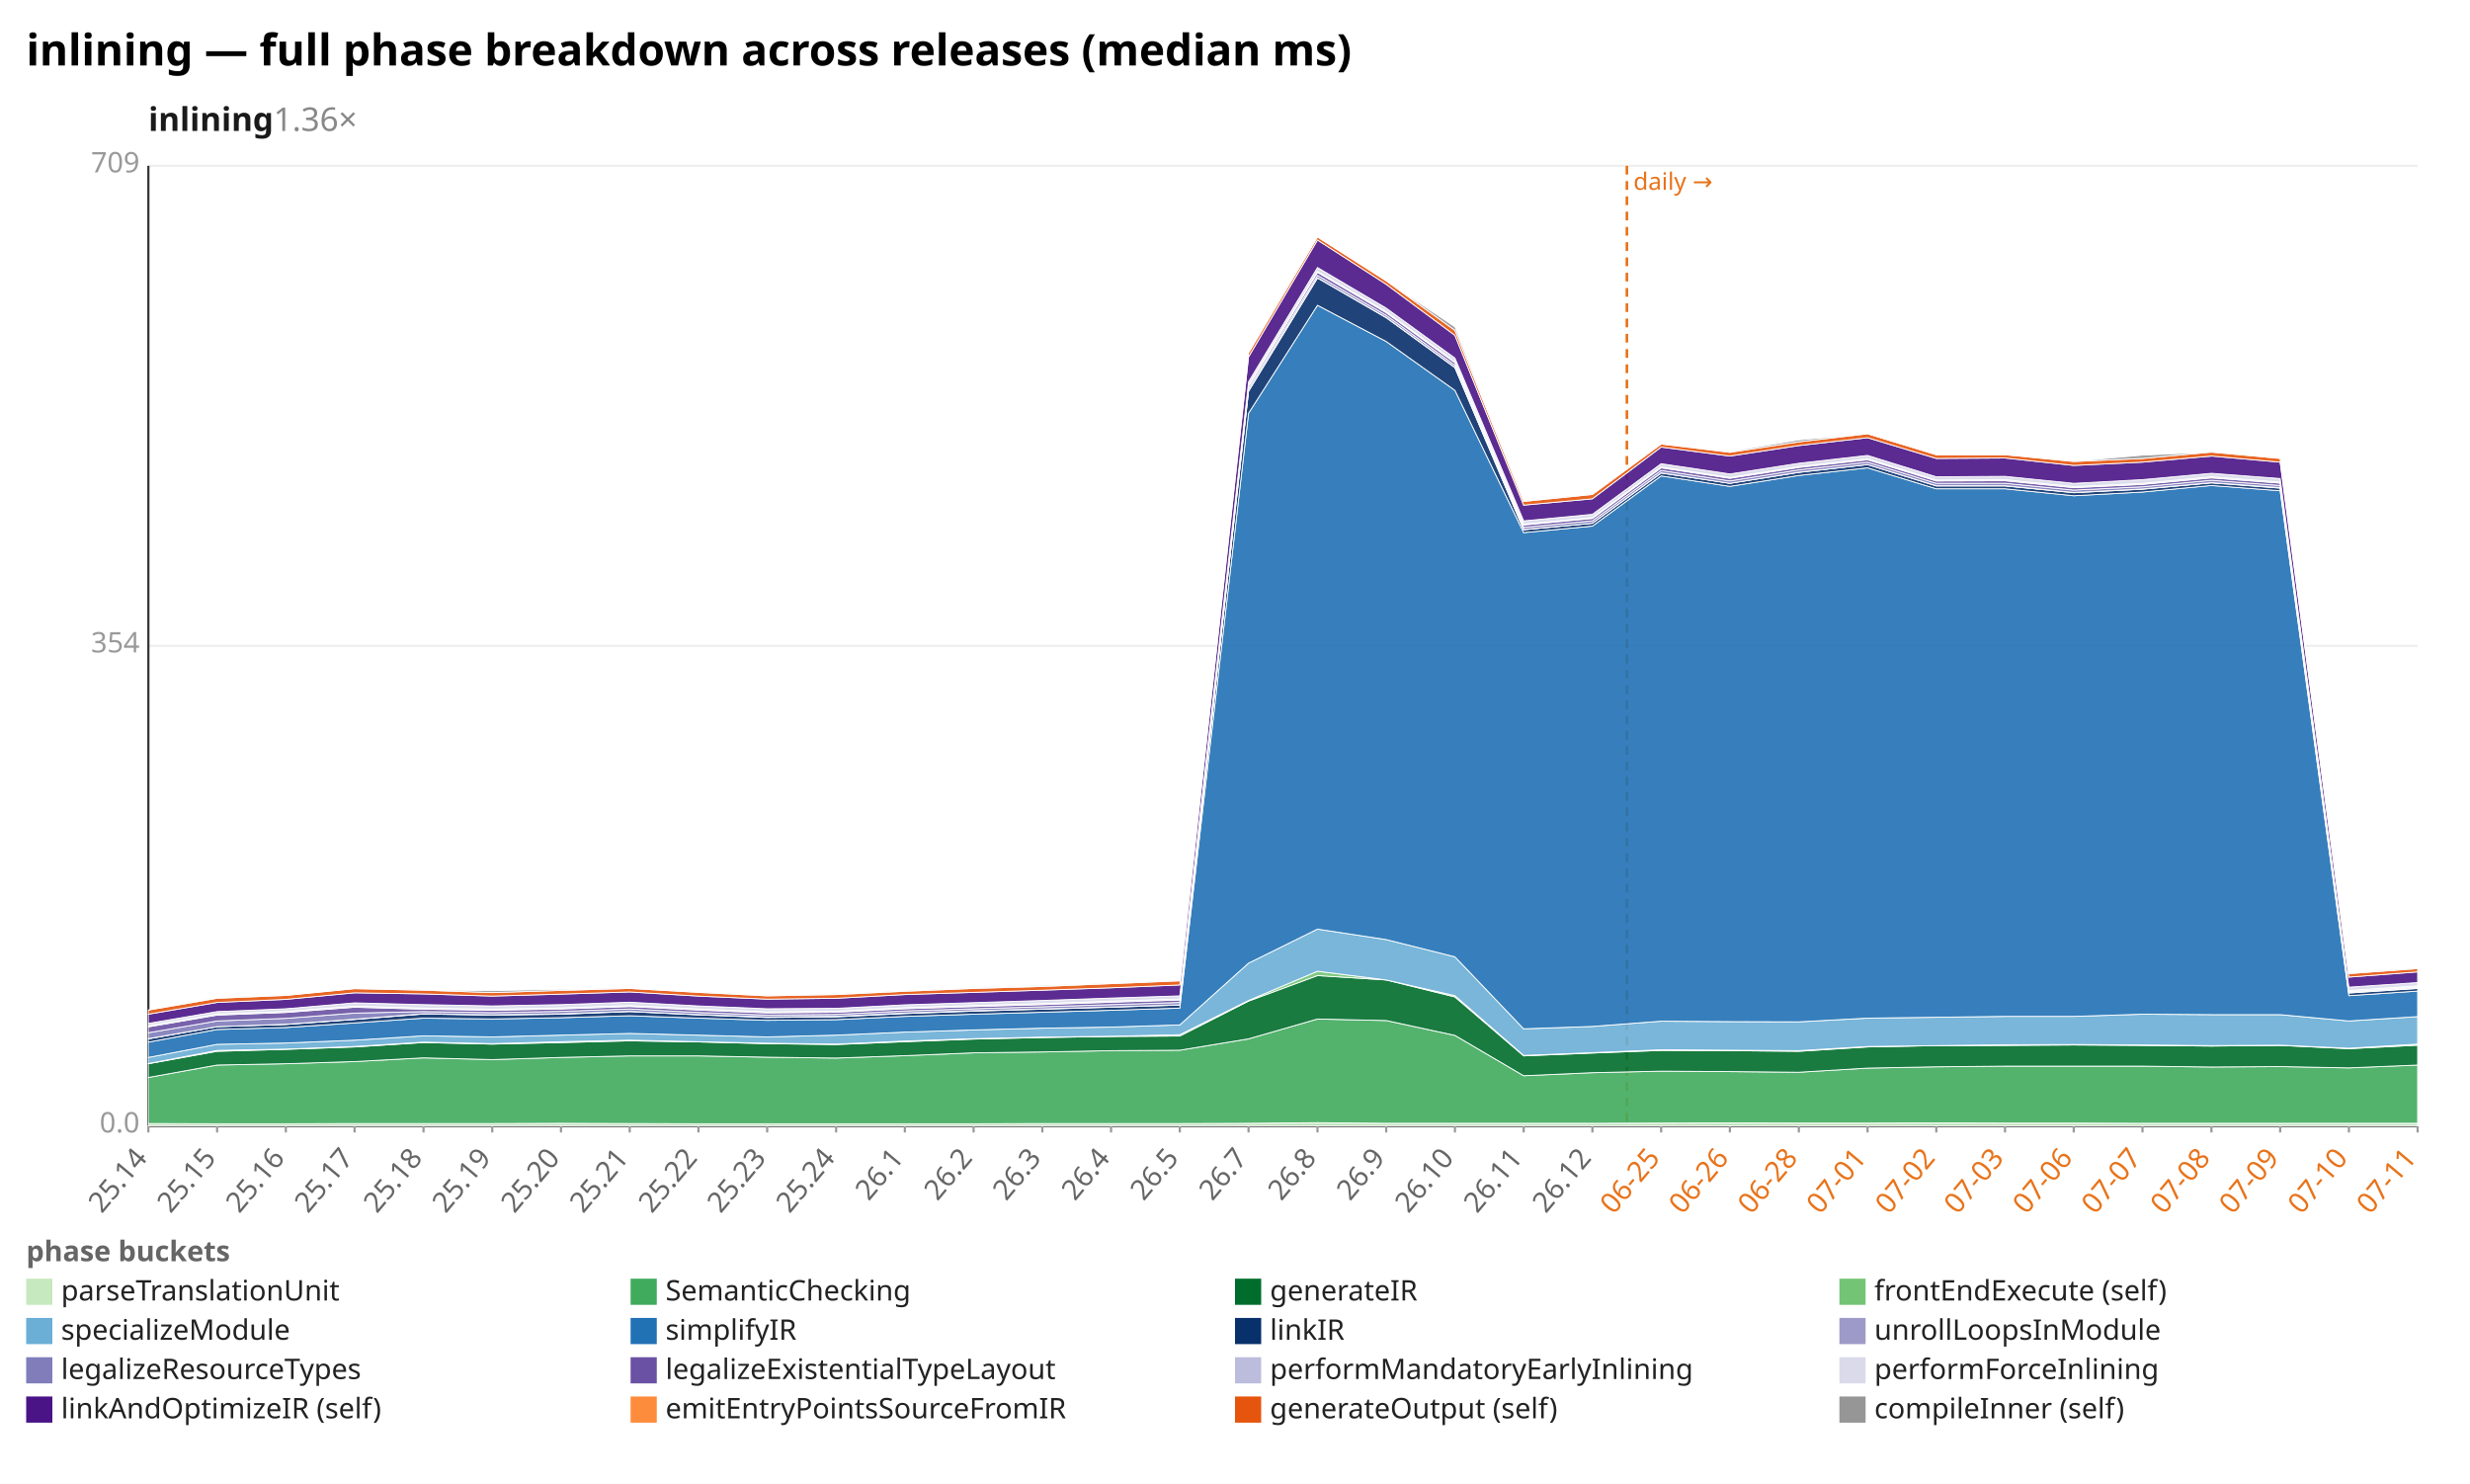
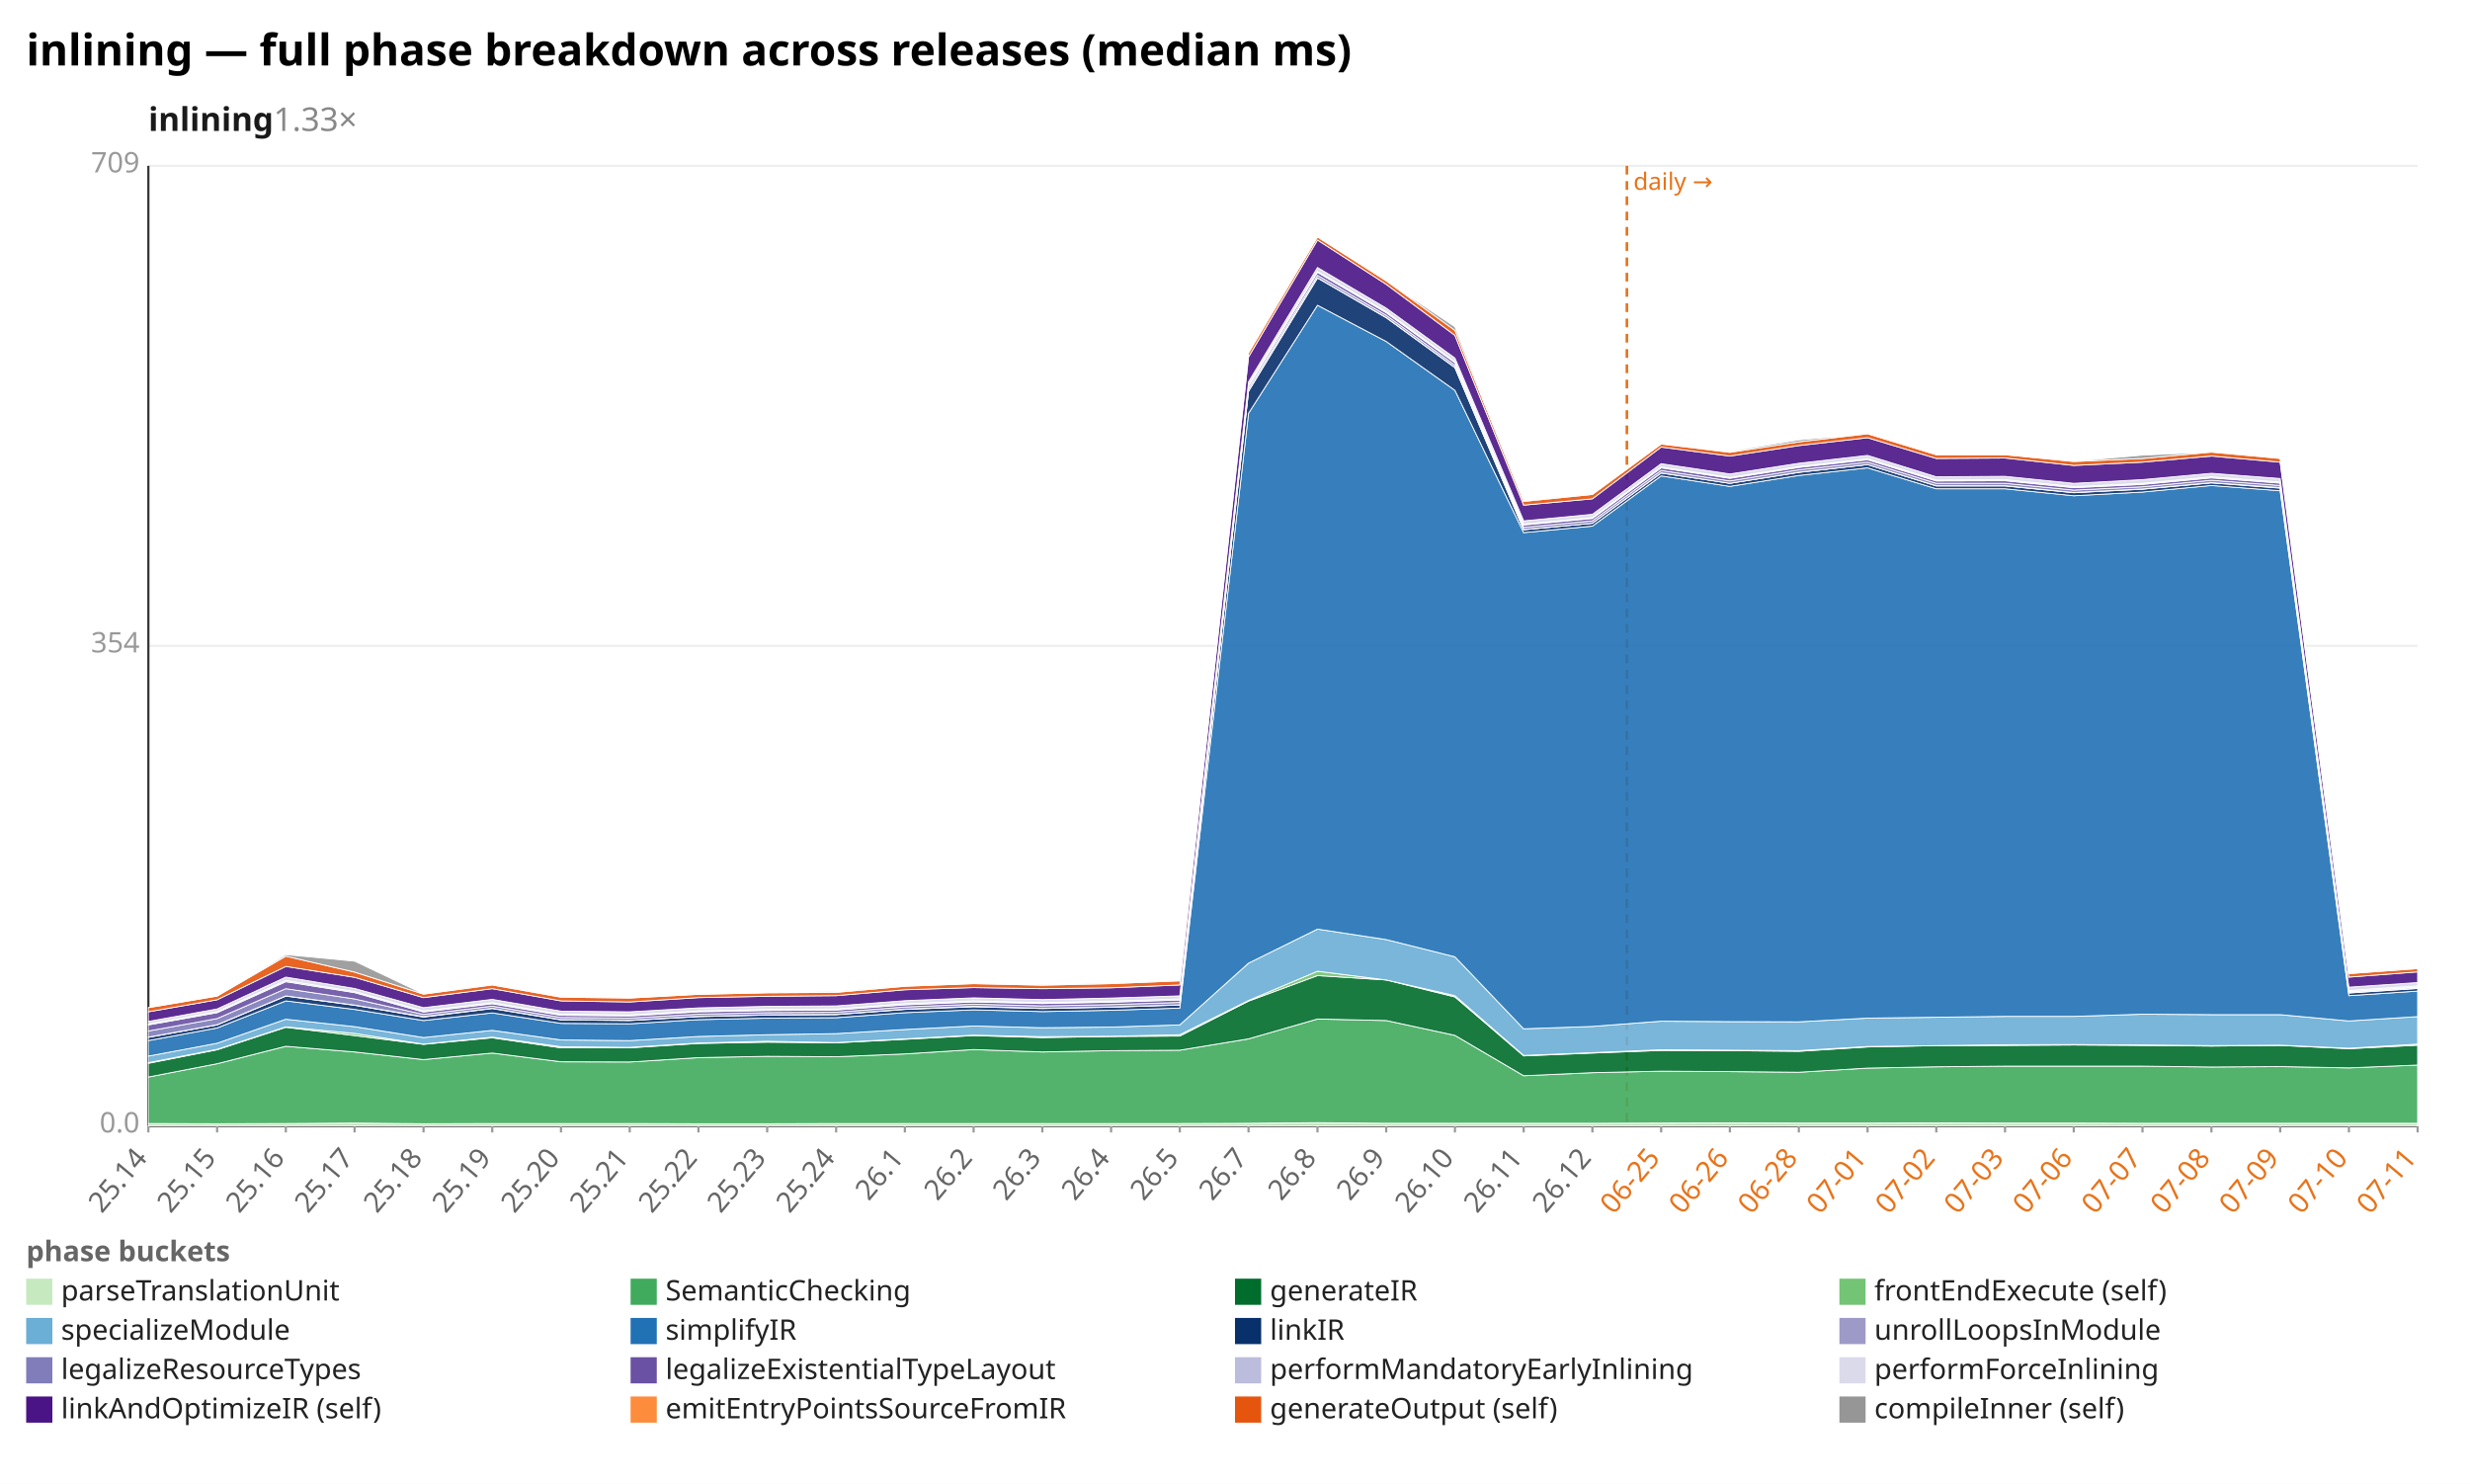
<svg xmlns="http://www.w3.org/2000/svg" width="1132" height="680" viewBox="0 0 1132 680" preserveAspectRatio="xMidYMid meet" font-family="sans-serif" font-size="13">
  <rect width="1132" height="680" fill="white" />
  <text x="12" y="30" font-size="20" font-weight="bold">inlining — full phase breakdown across releases (median ms)</text>
-   <text x="68" y="60" font-size="15" font-weight="600" fill="#1a1a1a">inlining<tspan fill="#888" font-weight="400" text-decoration="none">  1.36×</tspan>
+   <text x="68" y="60" font-size="15" font-weight="600" fill="#1a1a1a">inlining<tspan fill="#888" font-weight="400" text-decoration="none">  1.33×</tspan>
  </text>
  <line x1="68.0" y1="516.0" x2="1108.0" y2="516.0" stroke="#eee" />
  <text x="64.0" y="519.0" text-anchor="end" fill="#999">0.0</text>
  <line x1="68.0" y1="296.0" x2="1108.0" y2="296.0" stroke="#eee" />
  <text x="64.0" y="299.0" text-anchor="end" fill="#999">354</text>
  <line x1="68.0" y1="76.0" x2="1108.0" y2="76.0" stroke="#eee" />
  <text x="64.0" y="79.0" text-anchor="end" fill="#999">709</text>
  <line x1="68.0" y1="76.0" x2="68.0" y2="516.0" stroke="#333" />
  <line x1="68.0" y1="516.0" x2="1108.0" y2="516.0" stroke="#333" />
  <line x1="745.6" y1="76.0" x2="745.6" y2="516.0" stroke="#e8731a" stroke-width="1.2" stroke-dasharray="4 3" />
  <text x="748.6" y="87.0" fill="#e8731a" font-size="11">daily →</text>
  <line x1="68.0" y1="516.0" x2="68.0" y2="519.0" stroke="#999" />
  <text x="68.0" y="531.0" text-anchor="end" fill="#666" transform="rotate(-50 68.0 531.0)">25.14</text>
  <line x1="99.5" y1="516.0" x2="99.5" y2="519.0" stroke="#999" />
  <text x="99.5" y="531.0" text-anchor="end" fill="#666" transform="rotate(-50 99.5 531.0)">25.15</text>
  <line x1="131.0" y1="516.0" x2="131.0" y2="519.0" stroke="#999" />
  <text x="131.0" y="531.0" text-anchor="end" fill="#666" transform="rotate(-50 131.0 531.0)">25.16</text>
  <line x1="162.5" y1="516.0" x2="162.5" y2="519.0" stroke="#999" />
  <text x="162.5" y="531.0" text-anchor="end" fill="#666" transform="rotate(-50 162.5 531.0)">25.17</text>
  <line x1="194.1" y1="516.0" x2="194.1" y2="519.0" stroke="#999" />
  <text x="194.1" y="531.0" text-anchor="end" fill="#666" transform="rotate(-50 194.1 531.0)">25.18</text>
  <line x1="225.6" y1="516.0" x2="225.6" y2="519.0" stroke="#999" />
  <text x="225.6" y="531.0" text-anchor="end" fill="#666" transform="rotate(-50 225.6 531.0)">25.19</text>
  <line x1="257.1" y1="516.0" x2="257.1" y2="519.0" stroke="#999" />
  <text x="257.1" y="531.0" text-anchor="end" fill="#666" transform="rotate(-50 257.1 531.0)">25.20</text>
  <line x1="288.6" y1="516.0" x2="288.6" y2="519.0" stroke="#999" />
  <text x="288.6" y="531.0" text-anchor="end" fill="#666" transform="rotate(-50 288.6 531.0)">25.21</text>
  <line x1="320.1" y1="516.0" x2="320.1" y2="519.0" stroke="#999" />
  <text x="320.1" y="531.0" text-anchor="end" fill="#666" transform="rotate(-50 320.1 531.0)">25.22</text>
  <line x1="351.6" y1="516.0" x2="351.6" y2="519.0" stroke="#999" />
  <text x="351.6" y="531.0" text-anchor="end" fill="#666" transform="rotate(-50 351.6 531.0)">25.23</text>
  <line x1="383.2" y1="516.0" x2="383.2" y2="519.0" stroke="#999" />
  <text x="383.2" y="531.0" text-anchor="end" fill="#666" transform="rotate(-50 383.2 531.0)">25.24</text>
  <line x1="414.7" y1="516.0" x2="414.7" y2="519.0" stroke="#999" />
  <text x="414.7" y="531.0" text-anchor="end" fill="#666" transform="rotate(-50 414.7 531.0)">26.1</text>
  <line x1="446.2" y1="516.0" x2="446.2" y2="519.0" stroke="#999" />
  <text x="446.2" y="531.0" text-anchor="end" fill="#666" transform="rotate(-50 446.2 531.0)">26.2</text>
  <line x1="477.7" y1="516.0" x2="477.7" y2="519.0" stroke="#999" />
  <text x="477.7" y="531.0" text-anchor="end" fill="#666" transform="rotate(-50 477.7 531.0)">26.3</text>
  <line x1="509.2" y1="516.0" x2="509.2" y2="519.0" stroke="#999" />
  <text x="509.2" y="531.0" text-anchor="end" fill="#666" transform="rotate(-50 509.2 531.0)">26.4</text>
  <line x1="540.7" y1="516.0" x2="540.7" y2="519.0" stroke="#999" />
  <text x="540.7" y="531.0" text-anchor="end" fill="#666" transform="rotate(-50 540.7 531.0)">26.5</text>
  <line x1="572.2" y1="516.0" x2="572.2" y2="519.0" stroke="#999" />
  <text x="572.2" y="531.0" text-anchor="end" fill="#666" transform="rotate(-50 572.2 531.0)">26.7</text>
  <line x1="603.8" y1="516.0" x2="603.8" y2="519.0" stroke="#999" />
  <text x="603.8" y="531.0" text-anchor="end" fill="#666" transform="rotate(-50 603.8 531.0)">26.8</text>
  <line x1="635.3" y1="516.0" x2="635.3" y2="519.0" stroke="#999" />
  <text x="635.3" y="531.0" text-anchor="end" fill="#666" transform="rotate(-50 635.3 531.0)">26.9</text>
  <line x1="666.8" y1="516.0" x2="666.8" y2="519.0" stroke="#999" />
  <text x="666.8" y="531.0" text-anchor="end" fill="#666" transform="rotate(-50 666.8 531.0)">26.10</text>
  <line x1="698.3" y1="516.0" x2="698.3" y2="519.0" stroke="#999" />
  <text x="698.3" y="531.0" text-anchor="end" fill="#666" transform="rotate(-50 698.3 531.0)">26.11</text>
  <line x1="729.8" y1="516.0" x2="729.8" y2="519.0" stroke="#999" />
  <text x="729.8" y="531.0" text-anchor="end" fill="#666" transform="rotate(-50 729.8 531.0)">26.12</text>
  <line x1="761.3" y1="516.0" x2="761.3" y2="519.0" stroke="#999" />
  <text x="761.3" y="531.0" text-anchor="end" fill="#e8731a" transform="rotate(-50 761.3 531.0)">06-25</text>
  <line x1="792.8" y1="516.0" x2="792.8" y2="519.0" stroke="#999" />
  <text x="792.8" y="531.0" text-anchor="end" fill="#e8731a" transform="rotate(-50 792.8 531.0)">06-26</text>
  <line x1="824.4" y1="516.0" x2="824.4" y2="519.0" stroke="#999" />
  <text x="824.4" y="531.0" text-anchor="end" fill="#e8731a" transform="rotate(-50 824.4 531.0)">06-28</text>
  <line x1="855.9" y1="516.0" x2="855.9" y2="519.0" stroke="#999" />
  <text x="855.9" y="531.0" text-anchor="end" fill="#e8731a" transform="rotate(-50 855.9 531.0)">07-01</text>
  <line x1="887.4" y1="516.0" x2="887.4" y2="519.0" stroke="#999" />
  <text x="887.4" y="531.0" text-anchor="end" fill="#e8731a" transform="rotate(-50 887.4 531.0)">07-02</text>
  <line x1="918.9" y1="516.0" x2="918.9" y2="519.0" stroke="#999" />
  <text x="918.9" y="531.0" text-anchor="end" fill="#e8731a" transform="rotate(-50 918.9 531.0)">07-03</text>
  <line x1="950.4" y1="516.0" x2="950.4" y2="519.0" stroke="#999" />
  <text x="950.4" y="531.0" text-anchor="end" fill="#e8731a" transform="rotate(-50 950.4 531.0)">07-06</text>
  <line x1="981.9" y1="516.0" x2="981.9" y2="519.0" stroke="#999" />
  <text x="981.9" y="531.0" text-anchor="end" fill="#e8731a" transform="rotate(-50 981.9 531.0)">07-07</text>
  <line x1="1013.5" y1="516.0" x2="1013.5" y2="519.0" stroke="#999" />
  <text x="1013.5" y="531.0" text-anchor="end" fill="#e8731a" transform="rotate(-50 1013.5 531.0)">07-08</text>
  <line x1="1045.0" y1="516.0" x2="1045.0" y2="519.0" stroke="#999" />
  <text x="1045.0" y="531.0" text-anchor="end" fill="#e8731a" transform="rotate(-50 1045.0 531.0)">07-09</text>
  <line x1="1076.5" y1="516.0" x2="1076.5" y2="519.0" stroke="#999" />
  <text x="1076.5" y="531.0" text-anchor="end" fill="#e8731a" transform="rotate(-50 1076.5 531.0)">07-10</text>
  <line x1="1108.0" y1="516.0" x2="1108.0" y2="519.0" stroke="#999" />
  <text x="1108.0" y="531.0" text-anchor="end" fill="#e8731a" transform="rotate(-50 1108.0 531.0)">07-11</text>
-   <polygon points="68.0,514.9 99.5,515.0 131.0,515.0 162.5,514.9 194.1,514.9 225.6,514.9 257.1,514.8 288.6,514.9 320.1,515.0 351.6,515.0 383.2,515.0 414.7,515.0 446.2,515.0 477.7,514.9 509.2,514.9 540.7,514.9 572.2,514.8 603.8,514.5 635.3,514.8 666.8,514.8 698.3,514.8 729.8,514.8 761.3,514.7 792.8,514.6 824.4,514.7 855.9,514.7 887.4,514.6 918.9,514.7 950.4,514.7 981.9,514.8 1013.5,514.8 1045.0,514.8 1076.5,514.8 1108.0,514.8 1108.0,516.0 1076.5,516.0 1045.0,516.0 1013.5,516.0 981.9,516.0 950.4,516.0 918.9,516.0 887.4,516.0 855.9,516.0 824.4,516.0 792.8,516.0 761.3,516.0 729.8,516.0 698.3,516.0 666.8,516.0 635.3,516.0 603.8,516.0 572.2,516.0 540.7,516.0 509.2,516.0 477.7,516.0 446.2,516.0 414.7,516.0 383.2,516.0 351.6,516.0 320.1,516.0 288.6,516.0 257.1,516.0 225.6,516.0 194.1,516.0 162.5,516.0 131.0,516.0 99.5,516.0 68.0,516.0" fill="#c7e9c0" fill-opacity="0.9" stroke="#fff" stroke-width="0.4" />
-   <polygon points="68.0,493.8 99.5,488.1 131.0,487.5 162.5,486.5 194.1,484.8 225.6,485.6 257.1,484.6 288.6,483.9 320.1,483.9 351.6,484.5 383.2,484.9 414.7,483.8 446.2,482.5 477.7,482.1 509.2,481.5 540.7,481.3 572.2,476.1 603.8,467.0 635.3,467.7 666.8,474.5 698.3,493.0 729.8,491.6 761.3,490.9 792.8,491.1 824.4,491.4 855.9,489.5 887.4,488.9 918.9,488.6 950.4,488.6 981.9,488.6 1013.5,489.0 1045.0,488.8 1076.5,489.4 1108.0,488.1 1108.0,514.8 1076.5,514.8 1045.0,514.8 1013.5,514.8 981.9,514.8 950.4,514.7 918.9,514.7 887.4,514.6 855.9,514.7 824.4,514.7 792.8,514.6 761.3,514.7 729.8,514.8 698.3,514.8 666.8,514.8 635.3,514.8 603.8,514.5 572.2,514.8 540.7,514.9 509.2,514.9 477.7,514.9 446.2,515.0 414.7,515.0 383.2,515.0 351.6,515.0 320.1,515.0 288.6,514.9 257.1,514.8 225.6,514.9 194.1,514.9 162.5,514.9 131.0,515.0 99.5,515.0 68.0,514.9" fill="#41ab5d" fill-opacity="0.9" stroke="#fff" stroke-width="0.4" />
-   <polygon points="68.0,487.5 99.5,481.8 131.0,480.9 162.5,479.8 194.1,477.8 225.6,478.5 257.1,477.8 288.6,477.0 320.1,477.5 351.6,478.3 383.2,478.7 414.7,477.4 446.2,476.2 477.7,475.5 509.2,475.0 540.7,474.8 572.2,458.8 603.8,447.1 635.3,449.1 666.8,456.9 698.3,483.9 729.8,482.6 761.3,481.4 792.8,481.5 824.4,481.8 855.9,479.8 887.4,479.2 918.9,479.1 950.4,478.9 981.9,479.1 1013.5,479.4 1045.0,479.1 1076.5,480.6 1108.0,479.0 1108.0,488.1 1076.5,489.4 1045.0,488.8 1013.5,489.0 981.9,488.6 950.4,488.6 918.9,488.6 887.4,488.9 855.9,489.5 824.4,491.4 792.8,491.1 761.3,490.9 729.8,491.6 698.3,493.0 666.8,474.5 635.3,467.7 603.8,467.0 572.2,476.1 540.7,481.3 509.2,481.5 477.7,482.1 446.2,482.5 414.7,483.8 383.2,484.9 351.6,484.5 320.1,483.9 288.6,483.9 257.1,484.6 225.6,485.6 194.1,484.8 162.5,486.5 131.0,487.5 99.5,488.1 68.0,493.8" fill="#006d2c" fill-opacity="0.9" stroke="#fff" stroke-width="0.4" />
-   <polygon points="68.0,487.4 99.5,481.4 131.0,480.8 162.5,479.6 194.1,477.6 225.6,478.3 257.1,477.4 288.6,476.7 320.1,477.4 351.6,478.1 383.2,478.5 414.7,477.1 446.2,476.0 477.7,475.3 509.2,474.9 540.7,474.2 572.2,458.5 603.8,445.1 635.3,449.1 666.8,456.3 698.3,483.7 729.8,482.4 761.3,481.1 792.8,481.3 824.4,481.5 855.9,479.6 887.4,479.2 918.9,478.8 950.4,478.7 981.9,478.9 1013.5,479.2 1045.0,479.0 1076.5,480.4 1108.0,478.5 1108.0,479.0 1076.5,480.6 1045.0,479.1 1013.5,479.4 981.9,479.1 950.4,478.9 918.9,479.1 887.4,479.2 855.9,479.8 824.4,481.8 792.8,481.5 761.3,481.4 729.8,482.6 698.3,483.9 666.8,456.9 635.3,449.1 603.8,447.1 572.2,458.8 540.7,474.8 509.2,475.0 477.7,475.5 446.2,476.2 414.7,477.4 383.2,478.7 351.6,478.3 320.1,477.5 288.6,477.0 257.1,477.8 225.6,478.5 194.1,477.8 162.5,479.8 131.0,480.9 99.5,481.8 68.0,487.5" fill="#74c476" fill-opacity="0.9" stroke="#fff" stroke-width="0.4" />
-   <polygon points="68.0,484.6 99.5,478.6 131.0,478.0 162.5,476.7 194.1,474.7 225.6,475.2 257.1,474.4 288.6,473.6 320.1,474.4 351.6,475.2 383.2,474.4 414.7,473.0 446.2,472.0 477.7,471.2 509.2,470.7 540.7,469.7 572.2,441.4 603.8,425.8 635.3,430.6 666.8,438.5 698.3,471.5 729.8,470.4 761.3,468.0 792.8,468.2 824.4,468.3 855.9,466.6 887.4,466.2 918.9,465.8 950.4,465.8 981.9,464.8 1013.5,465.0 1045.0,465.0 1076.5,467.9 1108.0,465.9 1108.0,478.5 1076.5,480.4 1045.0,479.0 1013.5,479.2 981.9,478.9 950.4,478.7 918.9,478.8 887.4,479.2 855.9,479.6 824.4,481.5 792.8,481.3 761.3,481.1 729.8,482.4 698.3,483.7 666.8,456.3 635.3,449.1 603.8,445.1 572.2,458.5 540.7,474.2 509.2,474.9 477.7,475.3 446.2,476.0 414.7,477.1 383.2,478.5 351.6,478.1 320.1,477.4 288.6,476.7 257.1,477.4 225.6,478.3 194.1,477.6 162.5,479.6 131.0,480.8 99.5,481.4 68.0,487.4" fill="#6baed6" fill-opacity="0.9" stroke="#fff" stroke-width="0.4" />
-   <polygon points="68.0,477.6 99.5,471.8 131.0,470.9 162.5,468.8 194.1,466.6 225.6,467.0 257.1,466.4 288.6,465.5 320.1,466.6 351.6,467.6 383.2,467.3 414.7,465.8 446.2,464.8 477.7,463.9 509.2,463.0 540.7,462.0 572.2,189.4 603.8,139.9 635.3,156.5 666.8,178.9 698.3,244.1 729.8,241.1 761.3,218.1 792.8,222.9 824.4,217.9 855.9,214.4 887.4,224.0 918.9,224.0 950.4,227.2 981.9,225.5 1013.5,222.5 1045.0,224.9 1076.5,456.3 1108.0,454.2 1108.0,465.9 1076.5,467.9 1045.0,465.0 1013.5,465.0 981.9,464.8 950.4,465.8 918.9,465.8 887.4,466.2 855.9,466.6 824.4,468.3 792.8,468.2 761.3,468.0 729.8,470.4 698.3,471.5 666.8,438.5 635.3,430.6 603.8,425.8 572.2,441.4 540.7,469.7 509.2,470.7 477.7,471.2 446.2,472.0 414.7,473.0 383.2,474.4 351.6,475.2 320.1,474.4 288.6,473.6 257.1,474.4 225.6,475.2 194.1,474.7 162.5,476.7 131.0,478.0 99.5,478.6 68.0,484.6" fill="#2171b5" fill-opacity="0.9" stroke="#fff" stroke-width="0.4" />
-   <polygon points="68.0,476.1 99.5,470.5 131.0,469.5 162.5,467.2 194.1,464.7 225.6,465.2 257.1,464.8 288.6,463.6 320.1,465.1 351.6,466.3 383.2,466.0 414.7,464.5 446.2,463.4 477.7,462.5 509.2,461.6 540.7,460.6 572.2,179.3 603.8,127.4 635.3,145.6 666.8,168.5 698.3,242.8 729.8,239.8 761.3,216.8 792.8,221.5 824.4,216.5 855.9,212.9 887.4,222.7 918.9,222.7 950.4,225.8 981.9,224.2 1013.5,221.3 1045.0,223.7 1076.5,455.1 1108.0,453.0 1108.0,454.2 1076.5,456.3 1045.0,224.9 1013.5,222.5 981.9,225.5 950.4,227.2 918.9,224.0 887.4,224.0 855.9,214.4 824.4,217.9 792.8,222.9 761.3,218.1 729.8,241.1 698.3,244.1 666.8,178.9 635.3,156.5 603.8,139.9 572.2,189.4 540.7,462.0 509.2,463.0 477.7,463.9 446.2,464.8 414.7,465.8 383.2,467.3 351.6,467.6 320.1,466.6 288.6,465.5 257.1,466.4 225.6,467.0 194.1,466.6 162.5,468.8 131.0,470.9 99.5,471.8 68.0,477.6" fill="#08306b" fill-opacity="0.9" stroke="#fff" stroke-width="0.4" />
-   <polygon points="68.0,476.0 99.5,470.5 131.0,469.4 162.5,467.1 194.1,464.6 225.6,465.1 257.1,464.6 288.6,463.5 320.1,465.0 351.6,466.1 383.2,465.8 414.7,464.3 446.2,463.2 477.7,462.4 509.2,461.5 540.7,460.5 572.2,179.2 603.8,127.3 635.3,145.5 666.8,168.4 698.3,242.7 729.8,239.8 761.3,216.7 792.8,221.5 824.4,216.4 855.9,212.9 887.4,222.6 918.9,222.6 950.4,225.7 981.9,224.1 1013.5,221.2 1045.0,223.5 1076.5,454.9 1108.0,452.8 1108.0,453.0 1076.5,455.1 1045.0,223.7 1013.5,221.3 981.9,224.2 950.4,225.8 918.9,222.7 887.4,222.7 855.9,212.9 824.4,216.5 792.8,221.5 761.3,216.8 729.8,239.8 698.3,242.8 666.8,168.5 635.3,145.6 603.8,127.4 572.2,179.3 540.7,460.6 509.2,461.6 477.7,462.5 446.2,463.4 414.7,464.5 383.2,466.0 351.6,466.3 320.1,465.1 288.6,463.6 257.1,464.8 225.6,465.2 194.1,464.7 162.5,467.2 131.0,469.5 99.5,470.5 68.0,476.1" fill="#9e9ac8" fill-opacity="0.9" stroke="#fff" stroke-width="0.4" />
-   <polygon points="68.0,473.3 99.5,467.9 131.0,466.7 162.5,464.3 194.1,463.6 225.6,464.1 257.1,463.5 288.6,462.4 320.1,464.0 351.6,465.2 383.2,464.9 414.7,463.3 446.2,462.3 477.7,461.4 509.2,460.4 540.7,459.4 572.2,178.1 603.8,126.2 635.3,144.5 666.8,167.4 698.3,241.7 729.8,238.7 761.3,215.6 792.8,220.4 824.4,215.3 855.9,211.8 887.4,221.5 918.9,221.5 950.4,224.6 981.9,223.1 1013.5,220.1 1045.0,222.5 1076.5,454.7 1108.0,452.6 1108.0,452.8 1076.5,454.9 1045.0,223.5 1013.5,221.2 981.9,224.1 950.4,225.7 918.9,222.6 887.4,222.6 855.9,212.9 824.4,216.4 792.8,221.5 761.3,216.7 729.8,239.8 698.3,242.7 666.8,168.4 635.3,145.5 603.8,127.3 572.2,179.2 540.7,460.5 509.2,461.5 477.7,462.4 446.2,463.2 414.7,464.3 383.2,465.8 351.6,466.1 320.1,465.0 288.6,463.5 257.1,464.6 225.6,465.1 194.1,464.6 162.5,467.1 131.0,469.4 99.5,470.5 68.0,476.0" fill="#807dba" fill-opacity="0.9" stroke="#fff" stroke-width="0.4" />
-   <polygon points="68.0,470.6 99.5,465.2 131.0,464.0 162.5,461.6 194.1,462.5 225.6,463.0 257.1,462.4 288.6,461.3 320.1,462.9 351.6,464.2 383.2,463.9 414.7,462.3 446.2,461.3 477.7,460.4 509.2,459.3 540.7,458.3 572.2,177.0 603.8,124.8 635.3,143.3 666.8,166.2 698.3,240.6 729.8,237.6 761.3,214.4 792.8,219.2 824.4,214.2 855.9,210.7 887.4,220.4 918.9,220.3 950.4,223.5 981.9,222.0 1013.5,219.0 1045.0,221.4 1076.5,454.4 1108.0,452.3 1108.0,452.6 1076.5,454.7 1045.0,222.5 1013.5,220.1 981.9,223.1 950.4,224.6 918.9,221.5 887.4,221.5 855.9,211.8 824.4,215.3 792.8,220.4 761.3,215.6 729.8,238.7 698.3,241.7 666.8,167.4 635.3,144.5 603.8,126.2 572.2,178.1 540.7,459.4 509.2,460.4 477.7,461.4 446.2,462.3 414.7,463.3 383.2,464.9 351.6,465.2 320.1,464.0 288.6,462.4 257.1,463.5 225.6,464.1 194.1,463.6 162.5,464.3 131.0,466.7 99.5,467.9 68.0,473.3" fill="#6a51a3" fill-opacity="0.9" stroke="#fff" stroke-width="0.4" />
-   <polygon points="68.0,470.1 99.5,464.7 131.0,463.5 162.5,461.1 194.1,462.0 225.6,462.5 257.1,461.9 288.6,460.8 320.1,462.4 351.6,463.7 383.2,463.4 414.7,461.8 446.2,460.8 477.7,459.9 509.2,458.8 540.7,457.8 572.2,176.5 603.8,124.4 635.3,142.8 666.8,165.8 698.3,240.2 729.8,237.2 761.3,214.0 792.8,218.8 824.4,213.8 855.9,210.2 887.4,220.0 918.9,219.8 950.4,223.0 981.9,221.5 1013.5,218.5 1045.0,220.9 1076.5,453.9 1108.0,451.8 1108.0,452.3 1076.5,454.4 1045.0,221.4 1013.5,219.0 981.9,222.0 950.4,223.5 918.9,220.3 887.4,220.4 855.9,210.7 824.4,214.2 792.8,219.2 761.3,214.4 729.8,237.6 698.3,240.6 666.8,166.2 635.3,143.3 603.8,124.8 572.2,177.0 540.7,458.3 509.2,459.3 477.7,460.4 446.2,461.3 414.7,462.3 383.2,463.9 351.6,464.2 320.1,462.9 288.6,461.3 257.1,462.4 225.6,463.0 194.1,462.5 162.5,461.6 131.0,464.0 99.5,465.2 68.0,470.6" fill="#bcbddc" fill-opacity="0.9" stroke="#fff" stroke-width="0.4" />
-   <polygon points="68.0,469.0 99.5,463.6 131.0,462.3 162.5,459.6 194.1,460.4 225.6,461.0 257.1,460.4 288.6,459.3 320.1,461.0 351.6,462.3 383.2,462.1 414.7,460.5 446.2,459.5 477.7,458.5 509.2,457.4 540.7,456.4 572.2,175.0 603.8,122.6 635.3,141.2 666.8,164.1 698.3,238.7 729.8,235.7 761.3,212.5 792.8,217.2 824.4,212.3 855.9,208.7 887.4,218.5 918.9,218.3 950.4,221.5 981.9,219.8 1013.5,216.9 1045.0,219.3 1076.5,452.4 1108.0,450.3 1108.0,451.8 1076.5,453.9 1045.0,220.9 1013.5,218.5 981.9,221.5 950.4,223.0 918.9,219.8 887.4,220.0 855.9,210.2 824.4,213.8 792.8,218.8 761.3,214.0 729.8,237.2 698.3,240.2 666.8,165.8 635.3,142.8 603.8,124.4 572.2,176.5 540.7,457.8 509.2,458.8 477.7,459.9 446.2,460.8 414.7,461.8 383.2,463.4 351.6,463.7 320.1,462.4 288.6,460.8 257.1,461.9 225.6,462.5 194.1,462.0 162.5,461.1 131.0,463.5 99.5,464.7 68.0,470.1" fill="#dadaeb" fill-opacity="0.9" stroke="#fff" stroke-width="0.4" />
-   <polygon points="68.0,464.8 99.5,459.4 131.0,458.0 162.5,455.0 194.1,455.5 225.6,456.5 257.1,455.6 288.6,454.6 320.1,456.5 351.6,457.9 383.2,457.5 414.7,455.8 446.2,454.8 477.7,453.8 509.2,452.7 540.7,451.4 572.2,163.6 603.8,110.0 635.3,130.3 666.8,153.7 698.3,231.5 729.8,228.6 761.3,204.9 792.8,209.0 824.4,204.2 855.9,200.6 887.4,210.1 918.9,209.9 950.4,213.3 981.9,211.8 1013.5,209.0 1045.0,211.8 1076.5,447.8 1108.0,445.4 1108.0,450.3 1076.5,452.4 1045.0,219.3 1013.5,216.9 981.9,219.8 950.4,221.5 918.9,218.3 887.4,218.5 855.9,208.7 824.4,212.3 792.8,217.2 761.3,212.5 729.8,235.7 698.3,238.7 666.8,164.1 635.3,141.2 603.8,122.6 572.2,175.0 540.7,456.4 509.2,457.4 477.7,458.5 446.2,459.5 414.7,460.5 383.2,462.1 351.6,462.3 320.1,461.0 288.6,459.3 257.1,460.4 225.6,461.0 194.1,460.4 162.5,459.6 131.0,462.3 99.5,463.6 68.0,469.0" fill="#4a1486" fill-opacity="0.9" stroke="#fff" stroke-width="0.4" />
-   <polygon points="68.0,462.9 99.5,457.5 131.0,456.2 162.5,453.1 194.1,453.8 225.6,454.9 257.1,453.9 288.6,453.0 320.1,454.8 351.6,456.4 383.2,455.8 414.7,454.3 446.2,453.0 477.7,452.1 509.2,450.8 540.7,449.5 572.2,161.7 603.8,108.6 635.3,128.7 666.8,151.4 698.3,229.8 729.8,226.6 761.3,203.5 792.8,207.3 824.4,202.5 855.9,198.8 887.4,208.4 918.9,208.4 950.4,211.5 981.9,210.1 1013.5,207.2 1045.0,210.1 1076.5,446.2 1108.0,443.9 1108.0,445.4 1076.5,447.8 1045.0,211.8 1013.5,209.0 981.9,211.8 950.4,213.3 918.9,209.9 887.4,210.1 855.9,200.6 824.4,204.2 792.8,209.0 761.3,204.9 729.8,228.6 698.3,231.5 666.8,153.7 635.3,130.3 603.8,110.0 572.2,163.6 540.7,451.4 509.2,452.7 477.7,453.8 446.2,454.8 414.7,455.8 383.2,457.5 351.6,457.9 320.1,456.5 288.6,454.6 257.1,455.6 225.6,456.5 194.1,455.5 162.5,455.0 131.0,458.0 99.5,459.4 68.0,464.8" fill="#e6550d" fill-opacity="0.9" stroke="#fff" stroke-width="0.4" />
-   <polygon points="68.0,462.9 99.5,457.1 131.0,456.2 162.5,453.1 194.1,453.7 225.6,454.0 257.1,453.4 288.6,453.0 320.1,454.7 351.6,456.3 383.2,455.7 414.7,454.1 446.2,452.9 477.7,451.6 509.2,450.7 540.7,449.4 572.2,161.6 603.8,108.6 635.3,128.7 666.8,149.8 698.3,229.6 729.8,226.5 761.3,203.5 792.8,206.9 824.4,201.6 855.9,198.8 887.4,208.4 918.9,208.4 950.4,211.4 981.9,208.6 1013.5,207.2 1045.0,210.0 1076.5,445.9 1108.0,443.8 1108.0,443.9 1076.5,446.2 1045.0,210.1 1013.5,207.2 981.9,210.1 950.4,211.5 918.9,208.4 887.4,208.4 855.9,198.8 824.4,202.5 792.8,207.3 761.3,203.5 729.8,226.6 698.3,229.8 666.8,151.4 635.3,128.7 603.8,108.6 572.2,161.7 540.7,449.5 509.2,450.8 477.7,452.1 446.2,453.0 414.7,454.3 383.2,455.8 351.6,456.4 320.1,454.8 288.6,453.0 257.1,453.9 225.6,454.9 194.1,453.8 162.5,453.1 131.0,456.2 99.5,457.5 68.0,462.9" fill="#969696" fill-opacity="0.9" stroke="#fff" stroke-width="0.4" />
+   <polygon points="68.0,514.9 99.5,515.0 131.0,514.9 162.5,514.7 194.1,515.0 225.6,514.9 257.1,514.9 288.6,514.9 320.1,515.0 351.6,515.0 383.2,514.9 414.7,514.9 446.2,514.9 477.7,514.9 509.2,514.9 540.7,514.9 572.2,514.8 603.8,514.5 635.3,514.8 666.8,514.8 698.3,514.8 729.8,514.8 761.3,514.7 792.8,514.6 824.4,514.7 855.9,514.7 887.4,514.6 918.9,514.7 950.4,514.7 981.9,514.8 1013.5,514.8 1045.0,514.8 1076.5,514.8 1108.0,514.8 1108.0,516.0 1076.5,516.0 1045.0,516.0 1013.5,516.0 981.9,516.0 950.4,516.0 918.9,516.0 887.4,516.0 855.9,516.0 824.4,516.0 792.8,516.0 761.3,516.0 729.8,516.0 698.3,516.0 666.8,516.0 635.3,516.0 603.8,516.0 572.2,516.0 540.7,516.0 509.2,516.0 477.7,516.0 446.2,516.0 414.7,516.0 383.2,516.0 351.6,516.0 320.1,516.0 288.6,516.0 257.1,516.0 225.6,516.0 194.1,516.0 162.5,516.0 131.0,516.0 99.5,516.0 68.0,516.0" fill="#c7e9c0" fill-opacity="0.9" stroke="#fff" stroke-width="0.4" />
+   <polygon points="68.0,493.6 99.5,487.5 131.0,479.5 162.5,482.1 194.1,485.6 225.6,482.6 257.1,486.6 288.6,486.7 320.1,484.7 351.6,484.1 383.2,484.3 414.7,483.0 446.2,481.0 477.7,482.1 509.2,481.5 540.7,481.3 572.2,476.1 603.8,467.0 635.3,467.7 666.8,474.5 698.3,493.0 729.8,491.6 761.3,490.9 792.8,491.1 824.4,491.4 855.9,489.5 887.4,488.9 918.9,488.6 950.4,488.6 981.9,488.6 1013.5,489.0 1045.0,488.8 1076.5,489.4 1108.0,488.1 1108.0,514.8 1076.5,514.8 1045.0,514.8 1013.5,514.8 981.9,514.8 950.4,514.7 918.9,514.7 887.4,514.6 855.9,514.7 824.4,514.7 792.8,514.6 761.3,514.7 729.8,514.8 698.3,514.8 666.8,514.8 635.3,514.8 603.8,514.5 572.2,514.8 540.7,514.9 509.2,514.9 477.7,514.9 446.2,514.9 414.7,514.9 383.2,514.9 351.6,515.0 320.1,515.0 288.6,514.9 257.1,514.9 225.6,514.9 194.1,515.0 162.5,514.7 131.0,514.9 99.5,515.0 68.0,514.9" fill="#41ab5d" fill-opacity="0.9" stroke="#fff" stroke-width="0.4" />
+   <polygon points="68.0,487.3 99.5,481.1 131.0,470.8 162.5,474.6 194.1,478.6 225.6,475.6 257.1,480.2 288.6,480.2 320.1,478.2 351.6,477.6 383.2,477.9 414.7,476.3 446.2,474.6 477.7,475.5 509.2,475.0 540.7,474.8 572.2,458.8 603.8,447.1 635.3,449.1 666.8,456.9 698.3,483.9 729.8,482.6 761.3,481.4 792.8,481.5 824.4,481.8 855.9,479.8 887.4,479.2 918.9,479.1 950.4,478.9 981.9,479.1 1013.5,479.4 1045.0,479.1 1076.5,480.6 1108.0,479.0 1108.0,488.1 1076.5,489.4 1045.0,488.8 1013.5,489.0 981.9,488.6 950.4,488.6 918.9,488.6 887.4,488.9 855.9,489.5 824.4,491.4 792.8,491.1 761.3,490.9 729.8,491.6 698.3,493.0 666.8,474.5 635.3,467.7 603.8,467.0 572.2,476.1 540.7,481.3 509.2,481.5 477.7,482.1 446.2,481.0 414.7,483.0 383.2,484.3 351.6,484.1 320.1,484.7 288.6,486.7 257.1,486.6 225.6,482.6 194.1,485.6 162.5,482.1 131.0,479.5 99.5,487.5 68.0,493.6" fill="#006d2c" fill-opacity="0.9" stroke="#fff" stroke-width="0.4" />
+   <polygon points="68.0,487.0 99.5,480.9 131.0,470.6 162.5,473.6 194.1,478.5 225.6,475.3 257.1,479.7 288.6,480.0 320.1,478.0 351.6,477.2 383.2,477.8 414.7,476.1 446.2,474.4 477.7,475.1 509.2,474.9 540.7,474.2 572.2,458.5 603.8,445.1 635.3,449.1 666.8,456.3 698.3,483.7 729.8,482.4 761.3,481.1 792.8,481.3 824.4,481.5 855.9,479.6 887.4,479.2 918.9,478.8 950.4,478.7 981.9,478.9 1013.5,479.2 1045.0,479.0 1076.5,480.4 1108.0,478.5 1108.0,479.0 1076.5,480.6 1045.0,479.1 1013.5,479.4 981.9,479.1 950.4,478.9 918.9,479.1 887.4,479.2 855.9,479.8 824.4,481.8 792.8,481.5 761.3,481.4 729.8,482.6 698.3,483.9 666.8,456.9 635.3,449.1 603.8,447.1 572.2,458.8 540.7,474.8 509.2,475.0 477.7,475.5 446.2,474.6 414.7,476.3 383.2,477.9 351.6,477.6 320.1,478.2 288.6,480.2 257.1,480.2 225.6,475.6 194.1,478.6 162.5,474.6 131.0,470.8 99.5,481.1 68.0,487.3" fill="#74c476" fill-opacity="0.9" stroke="#fff" stroke-width="0.4" />
+   <polygon points="68.0,484.0 99.5,478.1 131.0,467.1 162.5,470.5 194.1,475.5 225.6,472.2 257.1,476.6 288.6,476.9 320.1,475.0 351.6,474.2 383.2,473.7 414.7,471.8 446.2,470.2 477.7,471.0 509.2,470.7 540.7,469.7 572.2,441.4 603.8,425.8 635.3,430.6 666.8,438.5 698.3,471.5 729.8,470.4 761.3,468.0 792.8,468.2 824.4,468.3 855.9,466.6 887.4,466.2 918.9,465.8 950.4,465.8 981.9,464.8 1013.5,465.0 1045.0,465.0 1076.5,467.9 1108.0,465.9 1108.0,478.5 1076.5,480.4 1045.0,479.0 1013.5,479.2 981.9,478.9 950.4,478.7 918.9,478.8 887.4,479.2 855.9,479.6 824.4,481.5 792.8,481.3 761.3,481.1 729.8,482.4 698.3,483.7 666.8,456.3 635.3,449.1 603.8,445.1 572.2,458.5 540.7,474.2 509.2,474.9 477.7,475.1 446.2,474.4 414.7,476.1 383.2,477.8 351.6,477.2 320.1,478.0 288.6,480.0 257.1,479.7 225.6,475.3 194.1,478.5 162.5,473.6 131.0,470.6 99.5,480.9 68.0,487.0" fill="#6baed6" fill-opacity="0.9" stroke="#fff" stroke-width="0.4" />
+   <polygon points="68.0,476.9 99.5,471.1 131.0,458.7 162.5,462.6 194.1,467.7 225.6,464.2 257.1,469.0 288.6,469.2 320.1,467.3 351.6,466.6 383.2,466.4 414.7,464.1 446.2,462.8 477.7,463.6 509.2,463.0 540.7,462.0 572.2,189.4 603.8,139.9 635.3,156.5 666.8,178.9 698.3,244.1 729.8,241.1 761.3,218.1 792.8,222.9 824.4,217.9 855.9,214.4 887.4,224.0 918.9,224.0 950.4,227.2 981.9,225.5 1013.5,222.5 1045.0,224.9 1076.5,456.3 1108.0,454.2 1108.0,465.9 1076.5,467.9 1045.0,465.0 1013.5,465.0 981.9,464.8 950.4,465.8 918.9,465.8 887.4,466.2 855.9,466.6 824.4,468.3 792.8,468.2 761.3,468.0 729.8,470.4 698.3,471.5 666.8,438.5 635.3,430.6 603.8,425.8 572.2,441.4 540.7,469.7 509.2,470.7 477.7,471.0 446.2,470.2 414.7,471.8 383.2,473.7 351.6,474.2 320.1,475.0 288.6,476.9 257.1,476.6 225.6,472.2 194.1,475.5 162.5,470.5 131.0,467.1 99.5,478.1 68.0,484.0" fill="#2171b5" fill-opacity="0.9" stroke="#fff" stroke-width="0.4" />
+   <polygon points="68.0,475.4 99.5,469.7 131.0,456.5 162.5,460.7 194.1,466.1 225.6,462.2 257.1,467.4 288.6,467.7 320.1,465.9 351.6,465.2 383.2,465.0 414.7,462.6 446.2,461.4 477.7,462.2 509.2,461.6 540.7,460.6 572.2,179.3 603.8,127.4 635.3,145.6 666.8,168.5 698.3,242.8 729.8,239.8 761.3,216.8 792.8,221.5 824.4,216.5 855.9,212.9 887.4,222.7 918.9,222.7 950.4,225.8 981.9,224.2 1013.5,221.3 1045.0,223.7 1076.5,455.1 1108.0,453.0 1108.0,454.2 1076.5,456.3 1045.0,224.9 1013.5,222.5 981.9,225.5 950.4,227.2 918.9,224.0 887.4,224.0 855.9,214.4 824.4,217.9 792.8,222.9 761.3,218.1 729.8,241.1 698.3,244.1 666.8,178.9 635.3,156.5 603.8,139.9 572.2,189.4 540.7,462.0 509.2,463.0 477.7,463.6 446.2,462.8 414.7,464.1 383.2,466.4 351.6,466.6 320.1,467.3 288.6,469.2 257.1,469.0 225.6,464.2 194.1,467.7 162.5,462.6 131.0,458.7 99.5,471.1 68.0,476.9" fill="#08306b" fill-opacity="0.9" stroke="#fff" stroke-width="0.4" />
+   <polygon points="68.0,475.3 99.5,469.6 131.0,456.4 162.5,460.6 194.1,465.9 225.6,462.1 257.1,467.3 288.6,467.6 320.1,465.8 351.6,465.1 383.2,464.9 414.7,462.5 446.2,461.2 477.7,462.1 509.2,461.5 540.7,460.5 572.2,179.2 603.8,127.3 635.3,145.5 666.8,168.4 698.3,242.7 729.8,239.8 761.3,216.7 792.8,221.5 824.4,216.4 855.9,212.9 887.4,222.6 918.9,222.6 950.4,225.7 981.9,224.1 1013.5,221.2 1045.0,223.5 1076.5,454.9 1108.0,452.8 1108.0,453.0 1076.5,455.1 1045.0,223.7 1013.5,221.3 981.9,224.2 950.4,225.8 918.9,222.7 887.4,222.7 855.9,212.9 824.4,216.5 792.8,221.5 761.3,216.8 729.8,239.8 698.3,242.8 666.8,168.5 635.3,145.6 603.8,127.4 572.2,179.3 540.7,460.6 509.2,461.6 477.7,462.2 446.2,461.4 414.7,462.6 383.2,465.0 351.6,465.2 320.1,465.9 288.6,467.7 257.1,467.4 225.6,462.2 194.1,466.1 162.5,460.7 131.0,456.5 99.5,469.7 68.0,475.4" fill="#9e9ac8" fill-opacity="0.9" stroke="#fff" stroke-width="0.4" />
+   <polygon points="68.0,472.5 99.5,466.8 131.0,453.1 162.5,457.8 194.1,464.9 225.6,461.1 257.1,466.3 288.6,466.6 320.1,464.8 351.6,464.1 383.2,463.9 414.7,461.5 446.2,460.2 477.7,461.0 509.2,460.4 540.7,459.4 572.2,178.1 603.8,126.2 635.3,144.5 666.8,167.4 698.3,241.7 729.8,238.7 761.3,215.6 792.8,220.4 824.4,215.3 855.9,211.8 887.4,221.5 918.9,221.5 950.4,224.6 981.9,223.1 1013.5,220.1 1045.0,222.5 1076.5,454.7 1108.0,452.6 1108.0,452.8 1076.5,454.9 1045.0,223.5 1013.5,221.2 981.9,224.1 950.4,225.7 918.9,222.6 887.4,222.6 855.9,212.9 824.4,216.4 792.8,221.5 761.3,216.7 729.8,239.8 698.3,242.7 666.8,168.4 635.3,145.5 603.8,127.3 572.2,179.2 540.7,460.5 509.2,461.5 477.7,462.1 446.2,461.2 414.7,462.5 383.2,464.9 351.6,465.1 320.1,465.8 288.6,467.6 257.1,467.3 225.6,462.1 194.1,465.9 162.5,460.6 131.0,456.4 99.5,469.6 68.0,475.3" fill="#807dba" fill-opacity="0.9" stroke="#fff" stroke-width="0.4" />
+   <polygon points="68.0,469.7 99.5,464.1 131.0,449.9 162.5,454.9 194.1,463.8 225.6,460.0 257.1,465.3 288.6,465.6 320.1,463.7 351.6,463.1 383.2,462.9 414.7,460.5 446.2,459.2 477.7,459.9 509.2,459.3 540.7,458.3 572.2,177.0 603.8,124.8 635.3,143.3 666.8,166.2 698.3,240.6 729.8,237.6 761.3,214.4 792.8,219.2 824.4,214.2 855.9,210.7 887.4,220.4 918.9,220.3 950.4,223.5 981.9,222.0 1013.5,219.0 1045.0,221.4 1076.5,454.4 1108.0,452.3 1108.0,452.6 1076.5,454.7 1045.0,222.5 1013.5,220.1 981.9,223.1 950.4,224.6 918.9,221.5 887.4,221.5 855.9,211.8 824.4,215.3 792.8,220.4 761.3,215.6 729.8,238.7 698.3,241.7 666.8,167.4 635.3,144.5 603.8,126.2 572.2,178.1 540.7,459.4 509.2,460.4 477.7,461.0 446.2,460.2 414.7,461.5 383.2,463.9 351.6,464.1 320.1,464.8 288.6,466.6 257.1,466.3 225.6,461.1 194.1,464.9 162.5,457.8 131.0,453.1 99.5,466.8 68.0,472.5" fill="#6a51a3" fill-opacity="0.9" stroke="#fff" stroke-width="0.4" />
+   <polygon points="68.0,469.3 99.5,463.6 131.0,449.3 162.5,454.4 194.1,463.3 225.6,459.5 257.1,464.8 288.6,465.1 320.1,463.3 351.6,462.6 383.2,462.4 414.7,460.0 446.2,458.7 477.7,459.5 509.2,458.8 540.7,457.8 572.2,176.5 603.8,124.4 635.3,142.8 666.8,165.8 698.3,240.2 729.8,237.2 761.3,214.0 792.8,218.8 824.4,213.8 855.9,210.2 887.4,220.0 918.9,219.8 950.4,223.0 981.9,221.5 1013.5,218.5 1045.0,220.9 1076.5,453.9 1108.0,451.8 1108.0,452.3 1076.5,454.4 1045.0,221.4 1013.5,219.0 981.9,222.0 950.4,223.5 918.9,220.3 887.4,220.4 855.9,210.7 824.4,214.2 792.8,219.2 761.3,214.4 729.8,237.6 698.3,240.6 666.8,166.2 635.3,143.3 603.8,124.8 572.2,177.0 540.7,458.3 509.2,459.3 477.7,459.9 446.2,459.2 414.7,460.5 383.2,462.9 351.6,463.1 320.1,463.7 288.6,465.6 257.1,465.3 225.6,460.0 194.1,463.8 162.5,454.9 131.0,449.9 99.5,464.1 68.0,469.7" fill="#bcbddc" fill-opacity="0.9" stroke="#fff" stroke-width="0.4" />
+   <polygon points="68.0,468.1 99.5,462.4 131.0,447.8 162.5,453.0 194.1,461.8 225.6,458.0 257.1,463.4 288.6,463.7 320.1,461.9 351.6,461.2 383.2,461.0 414.7,458.6 446.2,457.3 477.7,458.1 509.2,457.4 540.7,456.4 572.2,175.0 603.8,122.6 635.3,141.2 666.8,164.1 698.3,238.7 729.8,235.7 761.3,212.5 792.8,217.2 824.4,212.3 855.9,208.7 887.4,218.5 918.9,218.3 950.4,221.5 981.9,219.8 1013.5,216.9 1045.0,219.3 1076.5,452.4 1108.0,450.3 1108.0,451.8 1076.5,453.9 1045.0,220.9 1013.5,218.5 981.9,221.5 950.4,223.0 918.9,219.8 887.4,220.0 855.9,210.2 824.4,213.8 792.8,218.8 761.3,214.0 729.8,237.2 698.3,240.2 666.8,165.8 635.3,142.8 603.8,124.4 572.2,176.5 540.7,457.8 509.2,458.8 477.7,459.5 446.2,458.7 414.7,460.0 383.2,462.4 351.6,462.6 320.1,463.3 288.6,465.1 257.1,464.8 225.6,459.5 194.1,463.3 162.5,454.4 131.0,449.3 99.5,463.6 68.0,469.3" fill="#dadaeb" fill-opacity="0.9" stroke="#fff" stroke-width="0.4" />
+   <polygon points="68.0,463.7 99.5,458.2 131.0,442.9 162.5,447.9 194.1,457.2 225.6,453.1 257.1,458.7 288.6,459.2 320.1,457.2 351.6,456.6 383.2,456.3 414.7,453.6 446.2,452.6 477.7,453.1 509.2,452.7 540.7,451.4 572.2,163.6 603.8,110.0 635.3,130.3 666.8,153.7 698.3,231.5 729.8,228.6 761.3,204.9 792.8,209.0 824.4,204.2 855.9,200.6 887.4,210.1 918.9,209.9 950.4,213.3 981.9,211.8 1013.5,209.0 1045.0,211.8 1076.5,447.8 1108.0,445.4 1108.0,450.3 1076.5,452.4 1045.0,219.3 1013.5,216.9 981.9,219.8 950.4,221.5 918.9,218.3 887.4,218.5 855.9,208.7 824.4,212.3 792.8,217.2 761.3,212.5 729.8,235.7 698.3,238.7 666.8,164.1 635.3,141.2 603.8,122.6 572.2,175.0 540.7,456.4 509.2,457.4 477.7,458.1 446.2,457.3 414.7,458.6 383.2,461.0 351.6,461.2 320.1,461.9 288.6,463.7 257.1,463.4 225.6,458.0 194.1,461.8 162.5,453.0 131.0,447.8 99.5,462.4 68.0,468.1" fill="#4a1486" fill-opacity="0.9" stroke="#fff" stroke-width="0.4" />
+   <polygon points="68.0,461.8 99.5,456.5 131.0,438.2 162.5,445.5 194.1,455.6 225.6,451.4 257.1,457.0 288.6,457.4 320.1,455.7 351.6,455.0 383.2,454.8 414.7,452.0 446.2,450.8 477.7,451.5 509.2,450.8 540.7,449.5 572.2,161.7 603.8,108.6 635.3,128.7 666.8,151.4 698.3,229.8 729.8,226.6 761.3,203.5 792.8,207.3 824.4,202.5 855.9,198.8 887.4,208.4 918.9,208.4 950.4,211.5 981.9,210.1 1013.5,207.2 1045.0,210.1 1076.5,446.2 1108.0,443.9 1108.0,445.4 1076.5,447.8 1045.0,211.8 1013.5,209.0 981.9,211.8 950.4,213.3 918.9,209.9 887.4,210.1 855.9,200.6 824.4,204.2 792.8,209.0 761.3,204.9 729.8,228.6 698.3,231.5 666.8,153.7 635.3,130.3 603.8,110.0 572.2,163.6 540.7,451.4 509.2,452.7 477.7,453.1 446.2,452.6 414.7,453.6 383.2,456.3 351.6,456.6 320.1,457.2 288.6,459.2 257.1,458.7 225.6,453.1 194.1,457.2 162.5,447.9 131.0,442.9 99.5,458.2 68.0,463.7" fill="#e6550d" fill-opacity="0.9" stroke="#fff" stroke-width="0.4" />
+   <polygon points="68.0,461.8 99.5,456.5 131.0,437.5 162.5,440.5 194.1,455.5 225.6,451.3 257.1,456.8 288.6,457.4 320.1,455.7 351.6,455.0 383.2,454.4 414.7,452.0 446.2,450.8 477.7,451.3 509.2,450.7 540.7,449.4 572.2,161.6 603.8,108.6 635.3,128.7 666.8,149.8 698.3,229.6 729.8,226.5 761.3,203.5 792.8,206.9 824.4,201.6 855.9,198.8 887.4,208.4 918.9,208.4 950.4,211.4 981.9,208.6 1013.5,207.2 1045.0,210.0 1076.5,445.9 1108.0,443.8 1108.0,443.9 1076.5,446.2 1045.0,210.1 1013.5,207.2 981.9,210.1 950.4,211.5 918.9,208.4 887.4,208.4 855.9,198.8 824.4,202.5 792.8,207.3 761.3,203.5 729.8,226.6 698.3,229.8 666.8,151.4 635.3,128.7 603.8,108.6 572.2,161.7 540.7,449.5 509.2,450.8 477.7,451.5 446.2,450.8 414.7,452.0 383.2,454.8 351.6,455.0 320.1,455.7 288.6,457.4 257.1,457.0 225.6,451.4 194.1,455.6 162.5,445.5 131.0,438.2 99.5,456.5 68.0,461.8" fill="#969696" fill-opacity="0.9" stroke="#fff" stroke-width="0.4" />
  <text x="12" y="578" fill="#666" font-weight="600">phase buckets</text>
  <rect x="12" y="586" width="12" height="12" fill="#c7e9c0" />
  <text x="28" y="596" fill="#222">parseTranslationUnit</text>
  <rect x="289" y="586" width="12" height="12" fill="#41ab5d" />
  <text x="305" y="596" fill="#222">SemanticChecking</text>
  <rect x="566" y="586" width="12" height="12" fill="#006d2c" />
  <text x="582" y="596" fill="#222">generateIR</text>
  <rect x="843" y="586" width="12" height="12" fill="#74c476" />
  <text x="859" y="596" fill="#222">frontEndExecute (self)</text>
  <rect x="12" y="604" width="12" height="12" fill="#6baed6" />
  <text x="28" y="614" fill="#222">specializeModule</text>
  <rect x="289" y="604" width="12" height="12" fill="#2171b5" />
  <text x="305" y="614" fill="#222">simplifyIR</text>
  <rect x="566" y="604" width="12" height="12" fill="#08306b" />
  <text x="582" y="614" fill="#222">linkIR</text>
  <rect x="843" y="604" width="12" height="12" fill="#9e9ac8" />
  <text x="859" y="614" fill="#222">unrollLoopsInModule</text>
  <rect x="12" y="622" width="12" height="12" fill="#807dba" />
  <text x="28" y="632" fill="#222">legalizeResourceTypes</text>
  <rect x="289" y="622" width="12" height="12" fill="#6a51a3" />
  <text x="305" y="632" fill="#222">legalizeExistentialTypeLayout</text>
  <rect x="566" y="622" width="12" height="12" fill="#bcbddc" />
  <text x="582" y="632" fill="#222">performMandatoryEarlyInlining</text>
  <rect x="843" y="622" width="12" height="12" fill="#dadaeb" />
  <text x="859" y="632" fill="#222">performForceInlining</text>
  <rect x="12" y="640" width="12" height="12" fill="#4a1486" />
  <text x="28" y="650" fill="#222">linkAndOptimizeIR (self)</text>
  <rect x="289" y="640" width="12" height="12" fill="#fd8d3c" />
  <text x="305" y="650" fill="#222">emitEntryPointsSourceFromIR</text>
  <rect x="566" y="640" width="12" height="12" fill="#e6550d" />
  <text x="582" y="650" fill="#222">generateOutput (self)</text>
  <rect x="843" y="640" width="12" height="12" fill="#969696" />
  <text x="859" y="650" fill="#222">compileInner (self)</text>
</svg>
